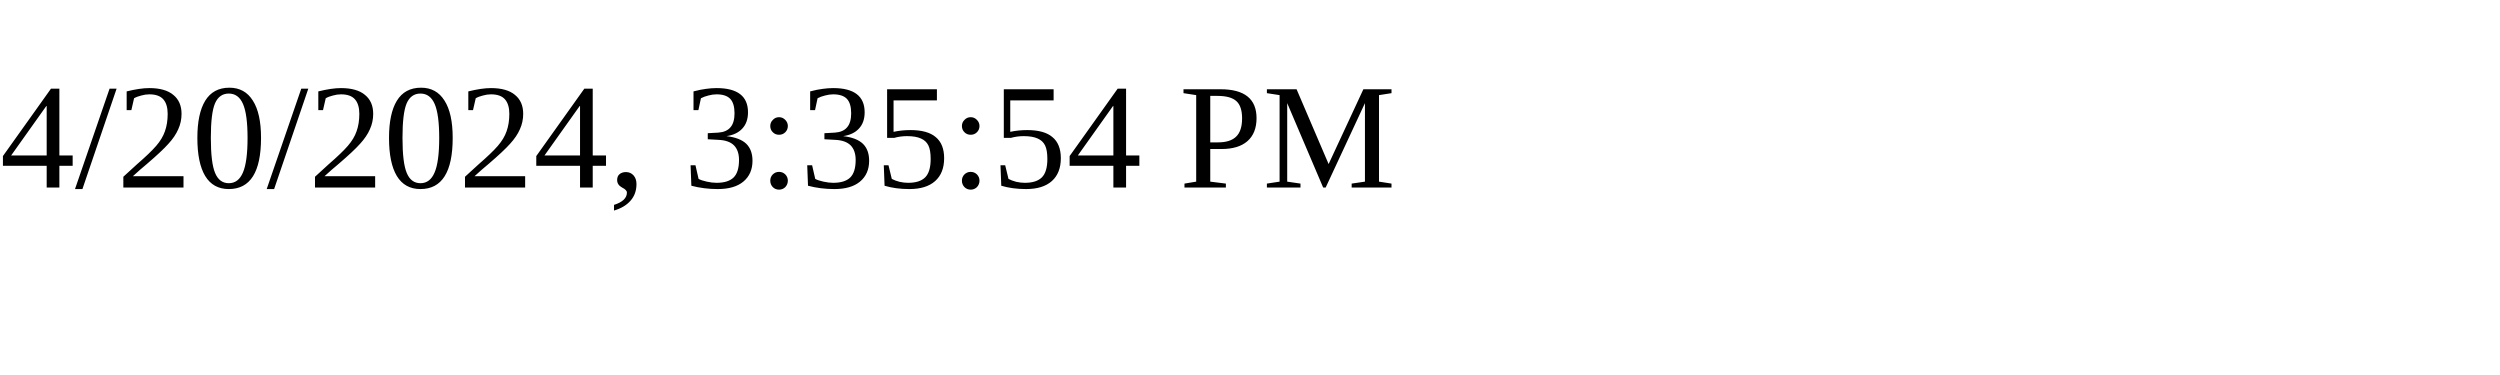
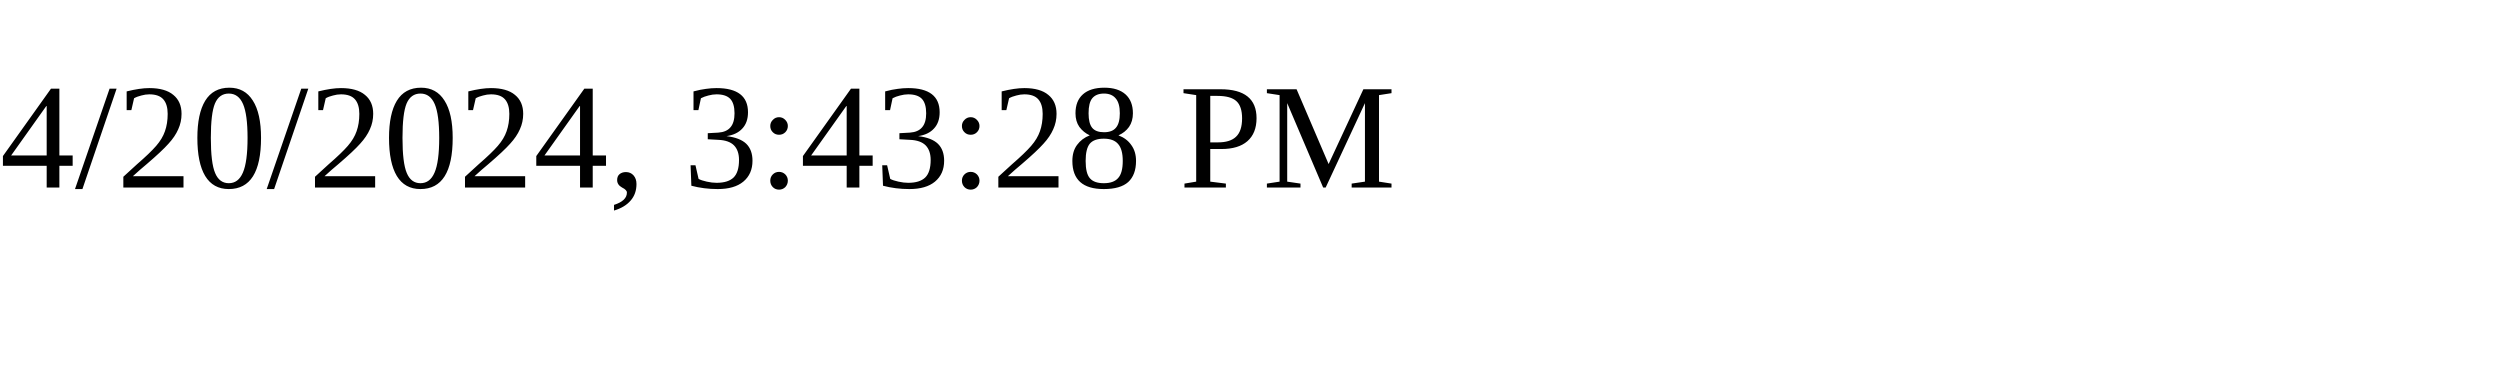
<svg xmlns="http://www.w3.org/2000/svg" height="30" width="200">
-   <text x="0" y="15">4/20/2024, 3:35:54 PM</text>
+   <text x="0" y="15">4/20/2024, 3:43:28 PM</text>
</svg>
